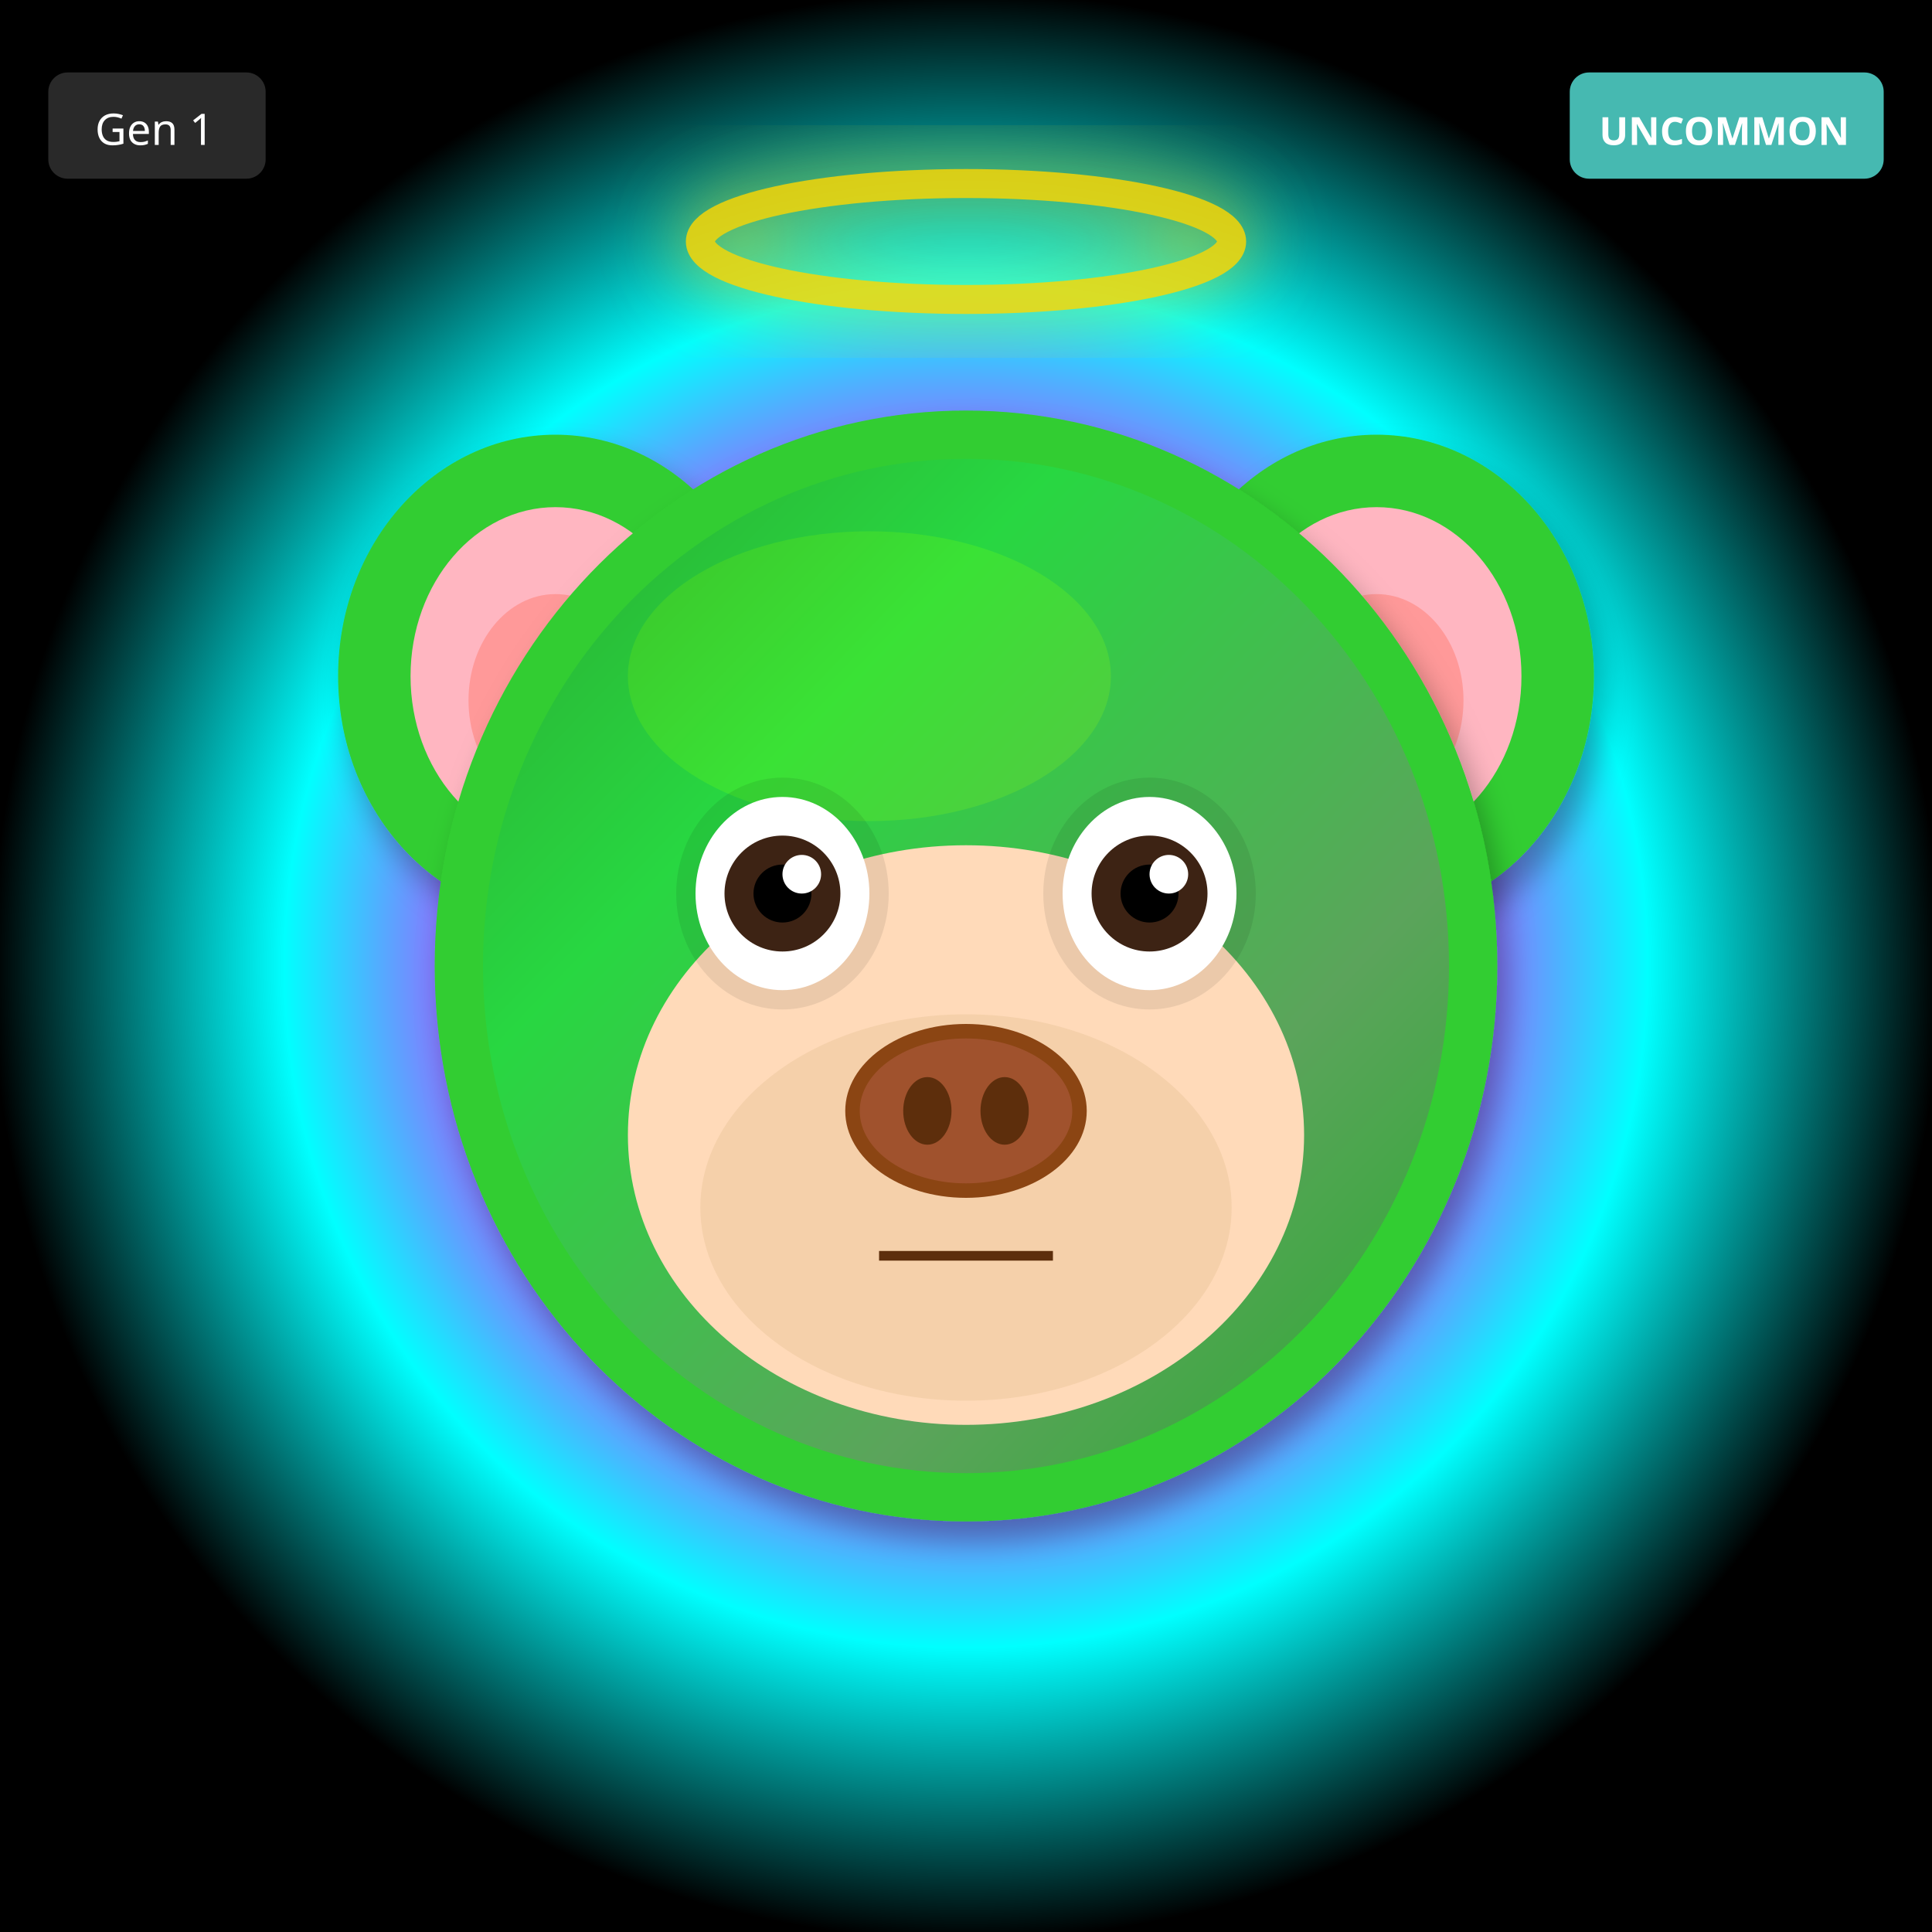
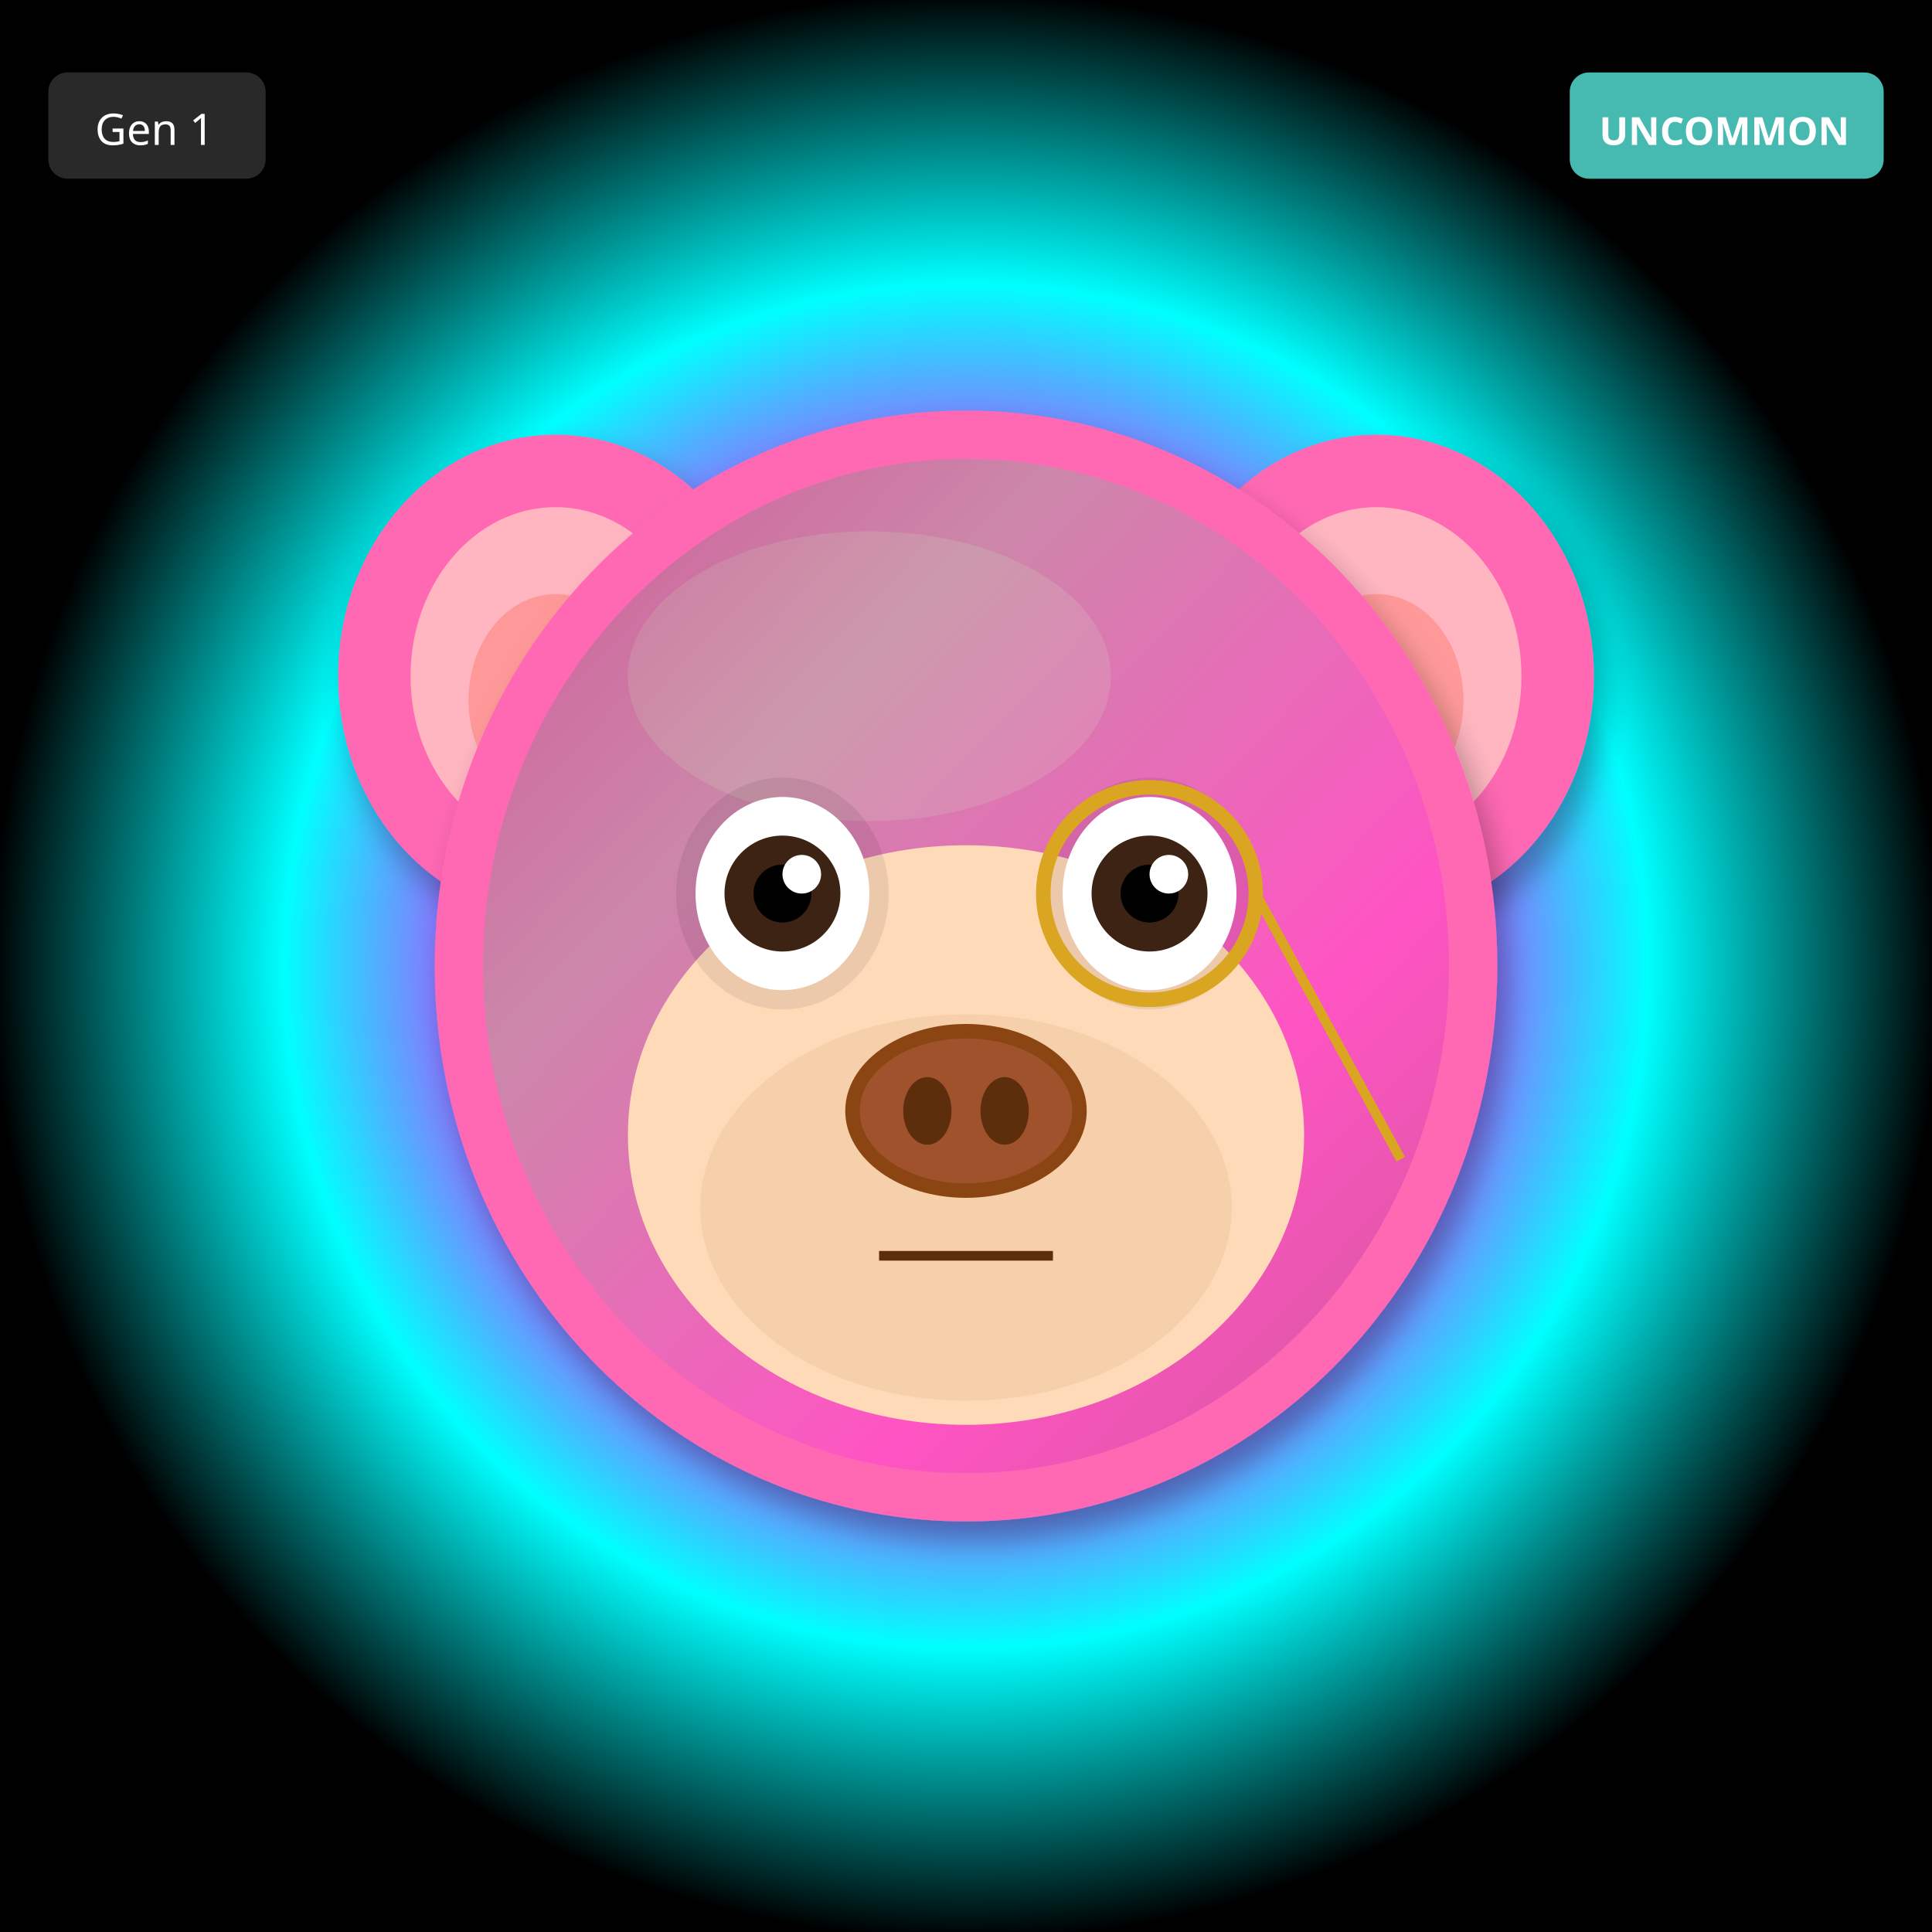
<svg xmlns="http://www.w3.org/2000/svg" width="400" height="400" viewBox="0 0 400 400">
  <defs>
    <filter id="shadow" x="-20%" y="-20%" width="140%" height="140%">
      <feDropShadow dx="2" dy="4" stdDeviation="3" flood-opacity="0.3" />
    </filter>
    <filter id="glow" x="-50%" y="-50%" width="200%" height="200%">
      <feGaussianBlur stdDeviation="8" result="blur" />
      <feMerge>
        <feMergeNode in="blur" />
        <feMergeNode in="SourceGraphic" />
      </feMerge>
    </filter>
    <linearGradient id="rainbow-body" x1="0%" y1="0%" x2="100%" y2="100%">
      <stop offset="0%" stop-color="#FF6B6B" />
      <stop offset="25%" stop-color="#FFE66D" />
      <stop offset="50%" stop-color="#4ECDC4" />
      <stop offset="75%" stop-color="#45B7D1" />
      <stop offset="100%" stop-color="#DDA0DD" />
    </linearGradient>
    <radialGradient id="galaxy-body" cx="30%" cy="30%">
      <stop offset="0%" stop-color="#E6E6FA" />
      <stop offset="50%" stop-color="#9370DB" />
      <stop offset="100%" stop-color="#1A0033" />
    </radialGradient>
    <linearGradient id="holo-body" x1="0%" y1="0%" x2="100%" y2="100%">
      <stop offset="0%" stop-color="#FF00FF" />
      <stop offset="50%" stop-color="#00FFFF" />
      <stop offset="100%" stop-color="#FFFF00" />
    </linearGradient>
    <linearGradient id="sky-gradient" x1="0%" y1="0%" x2="0%" y2="100%">
      <stop offset="0%" stop-color="#87CEEB" />
      <stop offset="100%" stop-color="#E0F4FF" />
    </linearGradient>
    <linearGradient id="grass-gradient" x1="0%" y1="0%" x2="0%" y2="100%">
      <stop offset="0%" stop-color="#90EE90" />
      <stop offset="100%" stop-color="#228B22" />
    </linearGradient>
    <linearGradient id="sunset-gradient" x1="0%" y1="0%" x2="0%" y2="100%">
      <stop offset="0%" stop-color="#FF6B6B" />
      <stop offset="50%" stop-color="#FFE66D" />
      <stop offset="100%" stop-color="#4ECDC4" />
    </linearGradient>
    <linearGradient id="aurora-gradient" x1="0%" y1="0%" x2="100%" y2="100%">
      <stop offset="0%" stop-color="#0D1B2A" />
      <stop offset="30%" stop-color="#00FF7F" />
      <stop offset="70%" stop-color="#FF00FF" />
      <stop offset="100%" stop-color="#0D1B2A" />
    </linearGradient>
    <radialGradient id="multiverse-gradient" cx="50%" cy="50%">
      <stop offset="0%" stop-color="#FFD700" />
      <stop offset="40%" stop-color="#FF00FF" />
      <stop offset="70%" stop-color="#00FFFF" />
      <stop offset="100%" stop-color="#000" />
    </radialGradient>
    <linearGradient id="rift-gradient" x1="0%" y1="0%" x2="100%" y2="100%">
      <stop offset="0%" stop-color="#000" />
      <stop offset="30%" stop-color="#9400D3" />
      <stop offset="50%" stop-color="#00FFFF" />
      <stop offset="70%" stop-color="#9400D3" />
      <stop offset="100%" stop-color="#000" />
    </linearGradient>
    <linearGradient id="heaven-gradient" x1="0%" y1="0%" x2="0%" y2="100%">
      <stop offset="0%" stop-color="#FFF" />
      <stop offset="50%" stop-color="#FFD700" stop-opacity="0.3" />
      <stop offset="100%" stop-color="#F0F8FF" />
    </linearGradient>
    <clipPath id="head-clip">
      <ellipse cx="200" cy="200" rx="110" ry="115" />
    </clipPath>
  </defs>
  <rect width="400" height="400" fill="url(#multiverse-gradient)" />
-   <ellipse cx="115" cy="140" rx="45" ry="50" fill="#32CD32" filter="url(#shadow)" />
+   <ellipse cx="115" cy="140" rx="45" ry="50" fill="#FF69B4" filter="url(#shadow)" />
  <ellipse cx="115" cy="140" rx="30" ry="35" fill="#FFB6C1" />
  <ellipse cx="115" cy="145" rx="18" ry="22" fill="#FF9999" />
-   <ellipse cx="285" cy="140" rx="45" ry="50" fill="#32CD32" filter="url(#shadow)" />
+   <ellipse cx="285" cy="140" rx="45" ry="50" fill="#FF69B4" filter="url(#shadow)" />
  <ellipse cx="285" cy="140" rx="30" ry="35" fill="#FFB6C1" />
  <ellipse cx="285" cy="145" rx="18" ry="22" fill="#FF9999" />
-   <ellipse cx="200" cy="200" rx="110" ry="115" fill="#32CD32" filter="url(#shadow)" />
-   <ellipse cx="180" cy="140" rx="50" ry="30" fill="#7CFC00" opacity="0.3" />
+   <ellipse cx="200" cy="200" rx="110" ry="115" fill="#FF69B4" filter="url(#shadow)" />
+   <ellipse cx="180" cy="140" rx="50" ry="30" fill="#FFB6C1" opacity="0.3" />
  <g clip-path="url(#head-clip)">
    <ellipse cx="200" cy="200" rx="100" ry="105" fill="url(#aurora-gradient)" opacity="0.2" />
  </g>
  <ellipse cx="200" cy="235" rx="70" ry="60" fill="#FFDAB9" />
  <ellipse cx="200" cy="250" rx="55" ry="40" fill="#DEB887" opacity="0.3" />
  <ellipse cx="162" cy="185" rx="22" ry="24" fill="#000" opacity="0.08" />
  <ellipse cx="238" cy="185" rx="22" ry="24" fill="#000" opacity="0.08" />
  <ellipse cx="162" cy="185" rx="18" ry="20" fill="white" />
  <circle cx="162" cy="185" r="12" fill="#3D2314" />
  <circle cx="162" cy="185" r="6" fill="#000" />
  <circle cx="166" cy="181" r="4" fill="white" />
  <ellipse cx="238" cy="185" rx="18" ry="20" fill="white" />
  <circle cx="238" cy="185" r="12" fill="#3D2314" />
  <circle cx="238" cy="185" r="6" fill="#000" />
  <circle cx="242" cy="181" r="4" fill="white" />
  <g>
    <ellipse cx="200" cy="230" rx="25" ry="18" fill="#8B4513" />
    <ellipse cx="200" cy="230" rx="22" ry="15" fill="#A0522D" />
    <ellipse cx="192" cy="230" rx="5" ry="7" fill="#5D2E0C" />
    <ellipse cx="208" cy="230" rx="5" ry="7" fill="#5D2E0C" />
  </g>
  <line x1="182" y1="260" x2="218" y2="260" stroke="#5D2E0C" stroke-width="2" />
-   <ellipse cx="200" cy="50" rx="55" ry="12" fill="none" stroke="#FFD700" stroke-width="6" opacity="0.85" filter="url(#glow)" />
+   <circle cx="238" cy="185" r="22" fill="none" stroke="#DAA520" stroke-width="3" />
+   <line x1="260" y1="185" x2="290" y2="240" stroke="#DAA520" stroke-width="2" />
  <g transform="translate(325, 15)">
    <rect width="65" height="22" rx="4" fill="#4ECDC4" opacity="0.9" />
    <text x="32" y="15" font-size="8" fill="#FFF" text-anchor="middle" font-family="sans-serif" font-weight="bold">UNCOMMON</text>
  </g>
  <g transform="translate(10, 15)">
    <rect width="45" height="22" rx="4" fill="#333" opacity="0.8" />
    <text x="22" y="15" font-size="9" fill="#FFF" text-anchor="middle" font-family="sans-serif">Gen 1</text>
  </g>
</svg>
